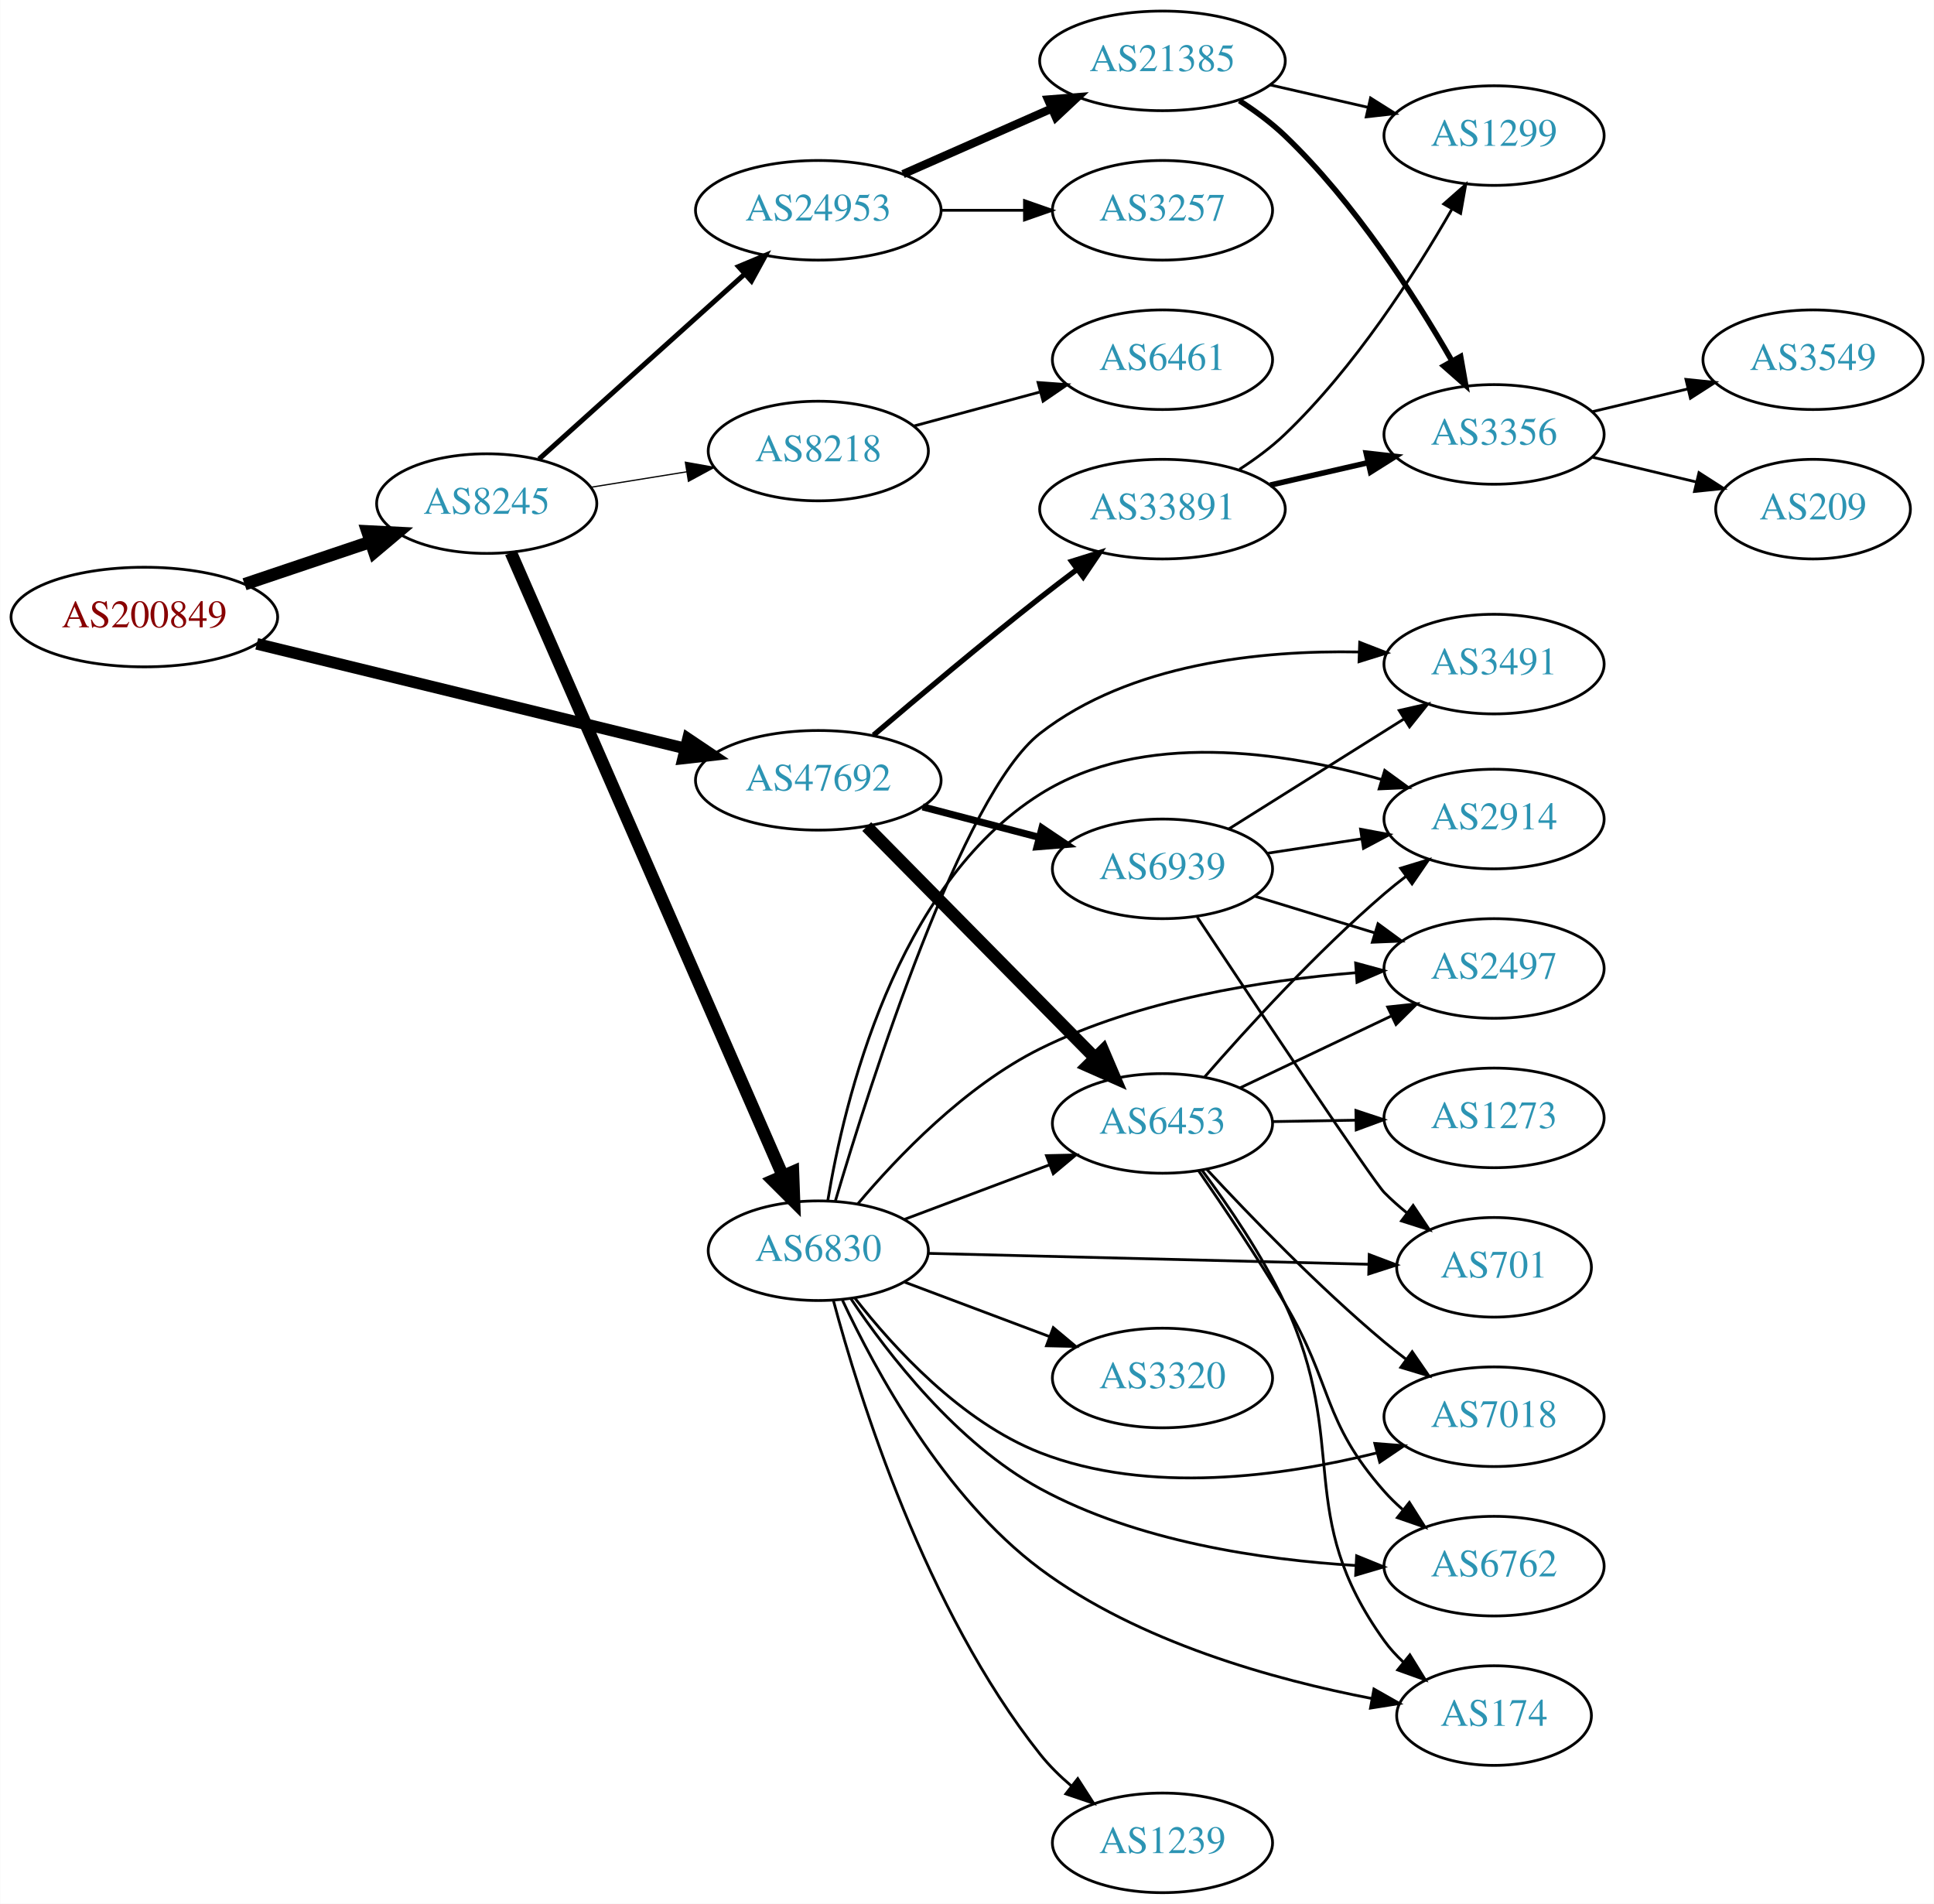
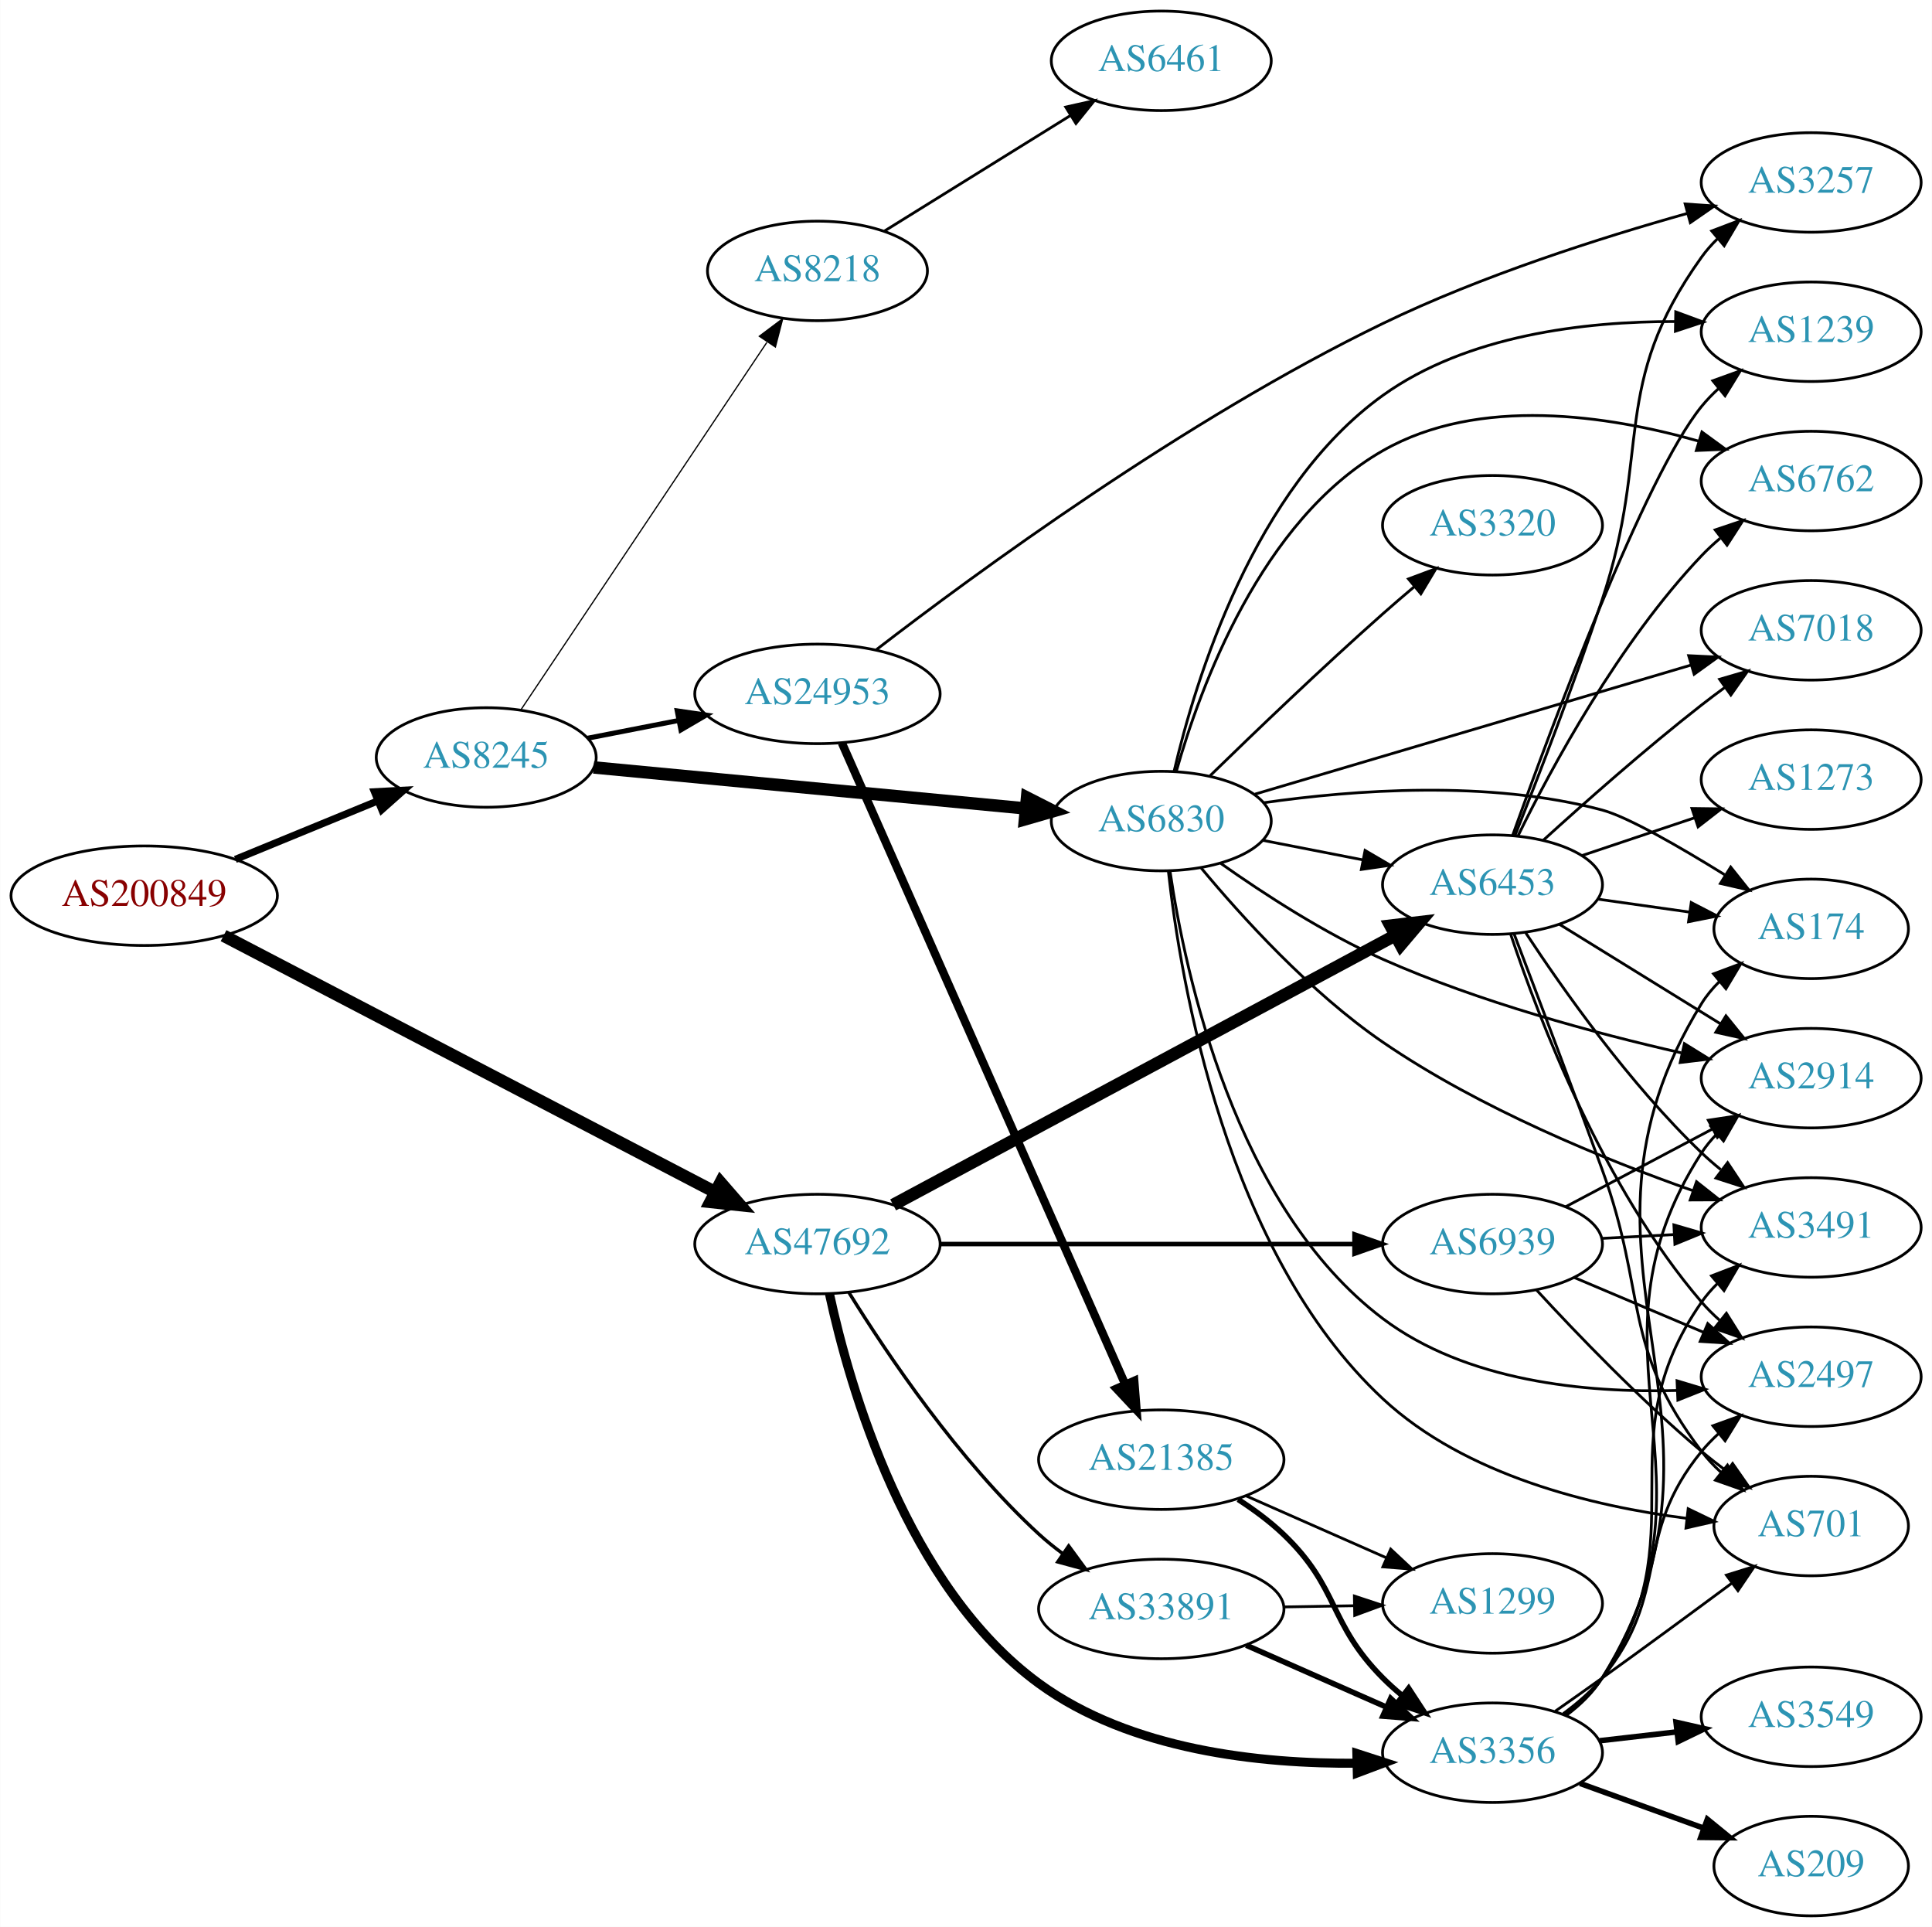
- <svg xmlns="http://www.w3.org/2000/svg" xmlns:xlink="http://www.w3.org/1999/xlink" width="699pt" height="688pt" viewBox="0.00 0.00 698.85 688.00">
-   <g id="graph0" class="graph" transform="scale(1 1) rotate(0) translate(4 684)">
-     <polygon fill="white" stroke="none" points="-4,4 -4,-684 694.855,-684 694.855,4 -4,4" />
+ <svg xmlns="http://www.w3.org/2000/svg" xmlns:xlink="http://www.w3.org/1999/xlink" width="699pt" height="697pt" viewBox="0.00 0.00 698.85 697.00">
+   <g id="graph0" class="graph" transform="scale(1 1) rotate(0) translate(4 693)">
+     <polygon fill="white" stroke="none" points="-4,4 -4,-693 694.855,-693 694.855,4 -4,4" />
    <g id="node1" class="node">
      <g id="a_node1">
        <a xlink:href="/asn/200849" xlink:title="AS200849 ~ fassma_net-AS [AT]">
-           <ellipse fill="#ffffff" stroke="black" cx="48.096" cy="-461" rx="48.192" ry="18" />
-           <text text-anchor="middle" x="48.096" y="-457.3" font-family="Times,serif" font-size="14.00" fill="#880000">AS200849</text>
+           <ellipse fill="#ffffff" stroke="black" cx="48.096" cy="-369" rx="48.192" ry="18" />
+           <text text-anchor="middle" x="48.096" y="-365.3" font-family="Times,serif" font-size="14.00" fill="#880000">AS200849</text>
        </a>
      </g>
    </g>
    <g id="node2" class="node">
      <g id="a_node2">
        <a xlink:href="/asn/8245" xlink:title="AS8245 ~ Video-Broadcast GmbH [AT]">
-           <ellipse fill="#ffffff" stroke="black" cx="171.838" cy="-502" rx="39.794" ry="18" />
-           <text text-anchor="middle" x="171.838" y="-498.3" font-family="Times,serif" font-size="14.00" fill="#2c94b3">AS8245</text>
+           <ellipse fill="#ffffff" stroke="black" cx="171.838" cy="-419" rx="39.794" ry="18" />
+           <text text-anchor="middle" x="171.838" y="-415.3" font-family="Times,serif" font-size="14.00" fill="#2c94b3">AS8245</text>
        </a>
      </g>
    </g>
    <g id="edge1" class="edge">
-       <path fill="none" stroke="black" stroke-width="4.5" d="M84.309,-472.859C98.459,-477.624 114.874,-483.152 129.578,-488.105" />
-       <polygon fill="black" stroke="black" stroke-width="4.5" points="128.703,-491.965 139.437,-491.425 131.217,-484.502 128.703,-491.965" />
+       <path fill="none" stroke="black" stroke-width="2.596" d="M81.082,-382.137C96.865,-388.619 116.021,-396.486 132.575,-403.285" />
+       <polygon fill="black" stroke="black" stroke-width="2.596" points="131.397,-406.585 141.977,-407.147 134.057,-400.11 131.397,-406.585" />
    </g>
    <g id="node3" class="node">
      <g id="a_node3">
        <a xlink:href="/asn/47692" xlink:title="AS47692 ~ Nessus GmbH [AT]">
-           <ellipse fill="#ffffff" stroke="black" cx="291.681" cy="-402" rx="44.393" ry="18" />
-           <text text-anchor="middle" x="291.681" y="-398.3" font-family="Times,serif" font-size="14.00" fill="#2c94b3">AS47692</text>
+           <ellipse fill="#ffffff" stroke="black" cx="291.681" cy="-243" rx="44.393" ry="18" />
+           <text text-anchor="middle" x="291.681" y="-239.3" font-family="Times,serif" font-size="14.00" fill="#2c94b3">AS47692</text>
        </a>
      </g>
    </g>
    <g id="edge2" class="edge">
-       <path fill="none" stroke="black" stroke-width="4.2" d="M88.718,-451.323C131.155,-440.959 198.47,-424.52 243.585,-413.502" />
-       <polygon fill="black" stroke="black" stroke-width="4.2" points="244.577,-417.043 253.42,-411.1 242.833,-409.902 244.577,-417.043" />
+       <path fill="none" stroke="black" stroke-width="4.5" d="M76.809,-354.546C120.704,-331.652 206.211,-287.056 254.756,-261.737" />
+       <polygon fill="black" stroke="black" stroke-width="4.5" points="256.614,-265.208 263.66,-257.093 252.973,-258.226 256.614,-265.208" />
    </g>
    <g id="node4" class="node">
      <g id="a_node4">
-         <a xlink:href="/asn/6830" xlink:title="AS6830 ~ LibertyGlobal [AT]">
-           <ellipse fill="#ffffff" stroke="black" cx="291.681" cy="-232" rx="39.794" ry="18" />
-           <text text-anchor="middle" x="291.681" y="-228.3" font-family="Times,serif" font-size="14.00" fill="#2c94b3">AS6830</text>
+         <a xlink:href="/asn/8218" xlink:title="AS8218 ~ legacy Neotelecoms [FR]">
+           <ellipse fill="#ffffff" stroke="black" cx="291.681" cy="-595" rx="39.794" ry="18" />
+           <text text-anchor="middle" x="291.681" y="-591.3" font-family="Times,serif" font-size="14.00" fill="#2c94b3">AS8218</text>
        </a>
      </g>
    </g>
    <g id="edge3" class="edge">
-       <path fill="none" stroke="black" stroke-width="4.5" d="M180.57,-484.285C200.671,-438.229 254.679,-314.486 278.782,-259.261" />
-       <polygon fill="black" stroke="black" stroke-width="4.5" points="282.529,-260.521 282.92,-249.781 275.311,-257.371 282.529,-260.521" />
+       <path fill="none" stroke="black" stroke-width="0.45" d="M184.352,-436.196C205.12,-467.214 248.958,-532.687 273.361,-569.132" />
+       <polygon fill="black" stroke="black" stroke-width="0.45" points="270.648,-571.372 279.12,-577.734 276.465,-567.477 270.648,-571.372" />
    </g>
    <g id="node5" class="node">
      <g id="a_node5">
-         <a xlink:href="/asn/8218" xlink:title="AS8218 ~ legacy Neotelecoms [FR]">
-           <ellipse fill="#ffffff" stroke="black" cx="291.681" cy="-521" rx="39.794" ry="18" />
-           <text text-anchor="middle" x="291.681" y="-517.3" font-family="Times,serif" font-size="14.00" fill="#2c94b3">AS8218</text>
+         <a xlink:href="/asn/24953" xlink:title="AS24953 ~ AS MACRO: AS-24953 (customers) [AT]">
+           <ellipse fill="#ffffff" stroke="black" cx="291.681" cy="-442" rx="44.393" ry="18" />
+           <text text-anchor="middle" x="291.681" y="-438.3" font-family="Times,serif" font-size="14.00" fill="#2c94b3">AS24953</text>
        </a>
      </g>
    </g>
    <g id="edge4" class="edge">
-       <path fill="none" stroke="black" stroke-width="0.45" d="M209.478,-507.908C220.452,-509.677 232.635,-511.641 244.156,-513.499" />
-       <polygon fill="black" stroke="black" stroke-width="0.45" points="243.633,-516.96 254.063,-515.096 244.748,-510.049 243.633,-516.96" />
+       <path fill="none" stroke="black" stroke-width="1.8" d="M208.514,-425.963C218.887,-427.988 230.405,-430.236 241.455,-432.392" />
+       <polygon fill="black" stroke="black" stroke-width="1.8" points="240.94,-435.858 251.425,-434.338 242.281,-428.987 240.94,-435.858" />
    </g>
    <g id="node6" class="node">
      <g id="a_node6">
-         <a xlink:href="/asn/24953" xlink:title="AS24953 ~ AS MACRO: AS-24953 (customers) [AT]">
-           <ellipse fill="#ffffff" stroke="black" cx="291.681" cy="-608" rx="44.393" ry="18" />
-           <text text-anchor="middle" x="291.681" y="-604.3" font-family="Times,serif" font-size="14.00" fill="#2c94b3">AS24953</text>
+         <a xlink:href="/asn/6830" xlink:title="AS6830 ~ LibertyGlobal [AT]">
+           <ellipse fill="#ffffff" stroke="black" cx="416.073" cy="-396" rx="39.794" ry="18" />
+           <text text-anchor="middle" x="416.073" y="-392.3" font-family="Times,serif" font-size="14.00" fill="#2c94b3">AS6830</text>
        </a>
      </g>
    </g>
    <g id="edge5" class="edge">
-       <path fill="none" stroke="black" stroke-width="1.8" d="M190.736,-518.099C210.549,-535.921 242.648,-564.794 265.108,-584.997" />
-       <polygon fill="black" stroke="black" stroke-width="1.8" points="262.839,-587.664 272.614,-591.749 267.52,-582.46 262.839,-587.664" />
-     </g>
-     <g id="node14" class="node">
-       <g id="a_node14">
+       <path fill="none" stroke="black" stroke-width="4.5" d="M210.687,-415.406C252.871,-411.401 321.176,-404.915 367.08,-400.557" />
+       <polygon fill="black" stroke="black" stroke-width="4.5" points="367.507,-404.472 377.09,-399.606 366.763,-396.632 367.507,-404.472" />
+     </g>
+     <g id="node11" class="node">
+       <g id="a_node11">
+         <a xlink:href="/asn/3356" xlink:title="AS3356 ~ Level 3 Parent, LLC [US]">
+           <ellipse fill="#ffffff" stroke="black" cx="535.915" cy="-59" rx="39.794" ry="18" />
+           <text text-anchor="middle" x="535.915" y="-55.3" font-family="Times,serif" font-size="14.00" fill="#2c94b3">AS3356</text>
+         </a>
+       </g>
+     </g>
+     <g id="edge30" class="edge">
+       <path fill="none" stroke="black" stroke-width="3.273" d="M296.03,-224.964C303.307,-191.264 323.923,-118.994 371.877,-84 404.931,-59.879 451.882,-54.896 486.917,-55.202" />
+       <polygon fill="black" stroke="black" stroke-width="3.273" points="486.841,-58.702 496.919,-55.434 487.003,-51.703 486.841,-58.702" />
+     </g>
+     <g id="node20" class="node">
+       <g id="a_node20">
        <a xlink:href="/asn/6453" xlink:title="AS6453 ~ TATA COMMUNICATIONS (AMERICA) INC [US]">
-           <ellipse fill="#ffffff" stroke="black" cx="416.073" cy="-278" rx="39.794" ry="18" />
-           <text text-anchor="middle" x="416.073" y="-274.3" font-family="Times,serif" font-size="14.00" fill="#2c94b3">AS6453</text>
-         </a>
-       </g>
-     </g>
-     <g id="edge23" class="edge">
-       <path fill="none" stroke="black" stroke-width="4.5" d="M309.187,-385.277C330.475,-363.709 367.626,-326.07 391.781,-301.598" />
-       <polygon fill="black" stroke="black" stroke-width="4.5" points="394.605,-304.341 398.828,-294.458 389.001,-298.809 394.605,-304.341" />
+           <ellipse fill="#ffffff" stroke="black" cx="535.915" cy="-373" rx="39.794" ry="18" />
+           <text text-anchor="middle" x="535.915" y="-369.3" font-family="Times,serif" font-size="14.00" fill="#2c94b3">AS6453</text>
+         </a>
+       </g>
+     </g>
+     <g id="edge28" class="edge">
+       <path fill="none" stroke="black" stroke-width="4.5" d="M319.065,-257.16C363.185,-280.838 451.895,-328.445 500.734,-354.656" />
+       <polygon fill="black" stroke="black" stroke-width="4.5" points="498.984,-358.185 509.657,-359.445 502.708,-351.246 498.984,-358.185" />
    </g>
    <g id="node24" class="node">
      <g id="a_node24">
        <a xlink:href="/asn/33891" xlink:title="AS33891 ~ CORE-BACKBONE GMBH GLOBAL NETWORK [DE]">
-           <ellipse fill="#ffffff" stroke="black" cx="416.073" cy="-500" rx="44.393" ry="18" />
-           <text text-anchor="middle" x="416.073" y="-496.3" font-family="Times,serif" font-size="14.00" fill="#2c94b3">AS33891</text>
-         </a>
-       </g>
-     </g>
-     <g id="edge24" class="edge">
-       <path fill="none" stroke="black" stroke-width="1.929" d="M311.633,-418.314C327.522,-431.865 350.911,-451.52 371.877,-468 376.187,-471.388 380.795,-474.907 385.335,-478.318" />
-       <polygon fill="black" stroke="black" stroke-width="1.929" points="383.246,-481.125 393.358,-484.288 387.425,-475.51 383.246,-481.125" />
+           <ellipse fill="#ffffff" stroke="black" cx="416.073" cy="-111" rx="44.393" ry="18" />
+           <text text-anchor="middle" x="416.073" y="-107.3" font-family="Times,serif" font-size="14.00" fill="#2c94b3">AS33891</text>
+         </a>
+       </g>
+     </g>
+     <g id="edge29" class="edge">
+       <path fill="none" stroke="black" stroke-width="1.227" d="M303.072,-225.459C316.822,-203.253 342.749,-164.682 371.877,-138 374.499,-135.597 377.364,-133.283 380.33,-131.089" />
+       <polygon fill="black" stroke="black" stroke-width="1.227" points="382.575,-133.794 388.841,-125.25 378.615,-128.022 382.575,-133.794" />
    </g>
    <g id="node25" class="node">
      <g id="a_node25">
        <a xlink:href="/asn/6939" xlink:title="AS6939 ~ Hurricane Electric LLC [US]">
-           <ellipse fill="#ffffff" stroke="black" cx="416.073" cy="-370" rx="39.794" ry="18" />
-           <text text-anchor="middle" x="416.073" y="-366.3" font-family="Times,serif" font-size="14.00" fill="#2c94b3">AS6939</text>
-         </a>
-       </g>
-     </g>
-     <g id="edge25" class="edge">
-       <path fill="none" stroke="black" stroke-width="2.571" d="M329.402,-392.399C342.661,-388.932 357.754,-384.986 371.54,-381.382" />
-       <polygon fill="black" stroke="black" stroke-width="2.571" points="372.513,-384.745 381.302,-378.83 370.742,-377.973 372.513,-384.745" />
+           <ellipse fill="#ffffff" stroke="black" cx="535.915" cy="-243" rx="39.794" ry="18" />
+           <text text-anchor="middle" x="535.915" y="-239.3" font-family="Times,serif" font-size="14.00" fill="#2c94b3">AS6939</text>
+         </a>
+       </g>
+     </g>
+     <g id="edge31" class="edge">
+       <path fill="none" stroke="black" stroke-width="1.636" d="M335.987,-243C378.066,-243 441.874,-243 485.819,-243" />
+       <polygon fill="black" stroke="black" stroke-width="1.636" points="485.983,-246.5 495.983,-243 485.983,-239.5 485.983,-246.5" />
    </g>
    <g id="node7" class="node">
      <g id="a_node7">
-         <a xlink:href="/asn/174" xlink:title="AS174 ~ Cogent Communications [US]">
-           <ellipse fill="#ffffff" stroke="black" cx="535.915" cy="-64" rx="35.194" ry="18" />
-           <text text-anchor="middle" x="535.915" y="-60.3" font-family="Times,serif" font-size="14.00" fill="#2c94b3">AS174</text>
+         <a xlink:href="/asn/6461" xlink:title="AS6461 ~ Zayo Bandwidth [US]">
+           <ellipse fill="#ffffff" stroke="black" cx="416.073" cy="-671" rx="39.794" ry="18" />
+           <text text-anchor="middle" x="416.073" y="-667.3" font-family="Times,serif" font-size="14.00" fill="#2c94b3">AS6461</text>
        </a>
      </g>
    </g>
    <g id="edge6" class="edge">
-       <path fill="none" stroke="black" d="M300.426,-214.089C312.236,-188.834 337.098,-142.949 371.877,-117 407.375,-90.514 456.695,-76.911 491.772,-70.164" />
-       <polygon fill="black" stroke="black" points="492.501,-73.589 501.716,-68.36 491.252,-66.701 492.501,-73.589" />
+       <path fill="none" stroke="black" d="M315.99,-609.474C335.046,-621.307 362.182,-638.157 383.239,-651.233" />
+       <polygon fill="black" stroke="black" points="381.509,-654.278 391.85,-656.58 385.201,-648.331 381.509,-654.278" />
    </g>
    <g id="node8" class="node">
      <g id="a_node8">
-         <a xlink:href="/asn/2497" xlink:title="AS2497 ~ Internet Initiative Japan Inc. [JP]">
-           <ellipse fill="#ffffff" stroke="black" cx="535.915" cy="-334" rx="39.794" ry="18" />
-           <text text-anchor="middle" x="535.915" y="-330.3" font-family="Times,serif" font-size="14.00" fill="#2c94b3">AS2497</text>
+         <a xlink:href="/asn/21385" xlink:title="AS21385 ~ Trusted Network GmbH [DE]">
+           <ellipse fill="#ffffff" stroke="black" cx="416.073" cy="-165" rx="44.393" ry="18" />
+           <text text-anchor="middle" x="416.073" y="-161.3" font-family="Times,serif" font-size="14.00" fill="#2c94b3">AS21385</text>
        </a>
      </g>
    </g>
    <g id="edge7" class="edge">
-       <path fill="none" stroke="black" d="M305.895,-248.855C320.232,-265.883 344.738,-291.541 371.877,-305 407.589,-322.71 452.445,-329.743 486.063,-332.47" />
-       <polygon fill="black" stroke="black" points="485.889,-335.966 496.113,-333.185 486.386,-328.984 485.889,-335.966" />
+       <path fill="none" stroke="black" stroke-width="3" d="M300.523,-424.251C321.328,-377.166 378.032,-248.832 402.998,-192.327" />
+       <polygon fill="black" stroke="black" stroke-width="3" points="406.297,-193.521 407.137,-182.96 399.894,-190.692 406.297,-193.521" />
    </g>
    <g id="node9" class="node">
      <g id="a_node9">
-         <a xlink:href="/asn/2914" xlink:title="AS2914 ~ NTT America, Inc. [US]">
-           <ellipse fill="#ffffff" stroke="black" cx="535.915" cy="-388" rx="39.794" ry="18" />
-           <text text-anchor="middle" x="535.915" y="-384.3" font-family="Times,serif" font-size="14.00" fill="#2c94b3">AS2914</text>
+         <a xlink:href="/asn/3257" xlink:title="AS3257 ~ GTT [DE]">
+           <ellipse fill="#ffffff" stroke="black" cx="651.208" cy="-627" rx="39.794" ry="18" />
+           <text text-anchor="middle" x="651.208" y="-623.3" font-family="Times,serif" font-size="14.00" fill="#2c94b3">AS3257</text>
        </a>
      </g>
    </g>
    <g id="edge8" class="edge">
-       <path fill="none" stroke="black" d="M295.095,-250.02C300.934,-285.538 319.435,-364.001 371.877,-397 408.673,-420.154 459.894,-412.337 495.052,-402.346" />
-       <polygon fill="black" stroke="black" points="496.403,-405.594 504.964,-399.352 494.379,-398.893 496.403,-405.594" />
-     </g>
-     <g id="node10" class="node">
-       <g id="a_node10">
-         <a xlink:href="/asn/1239" xlink:title="AS1239 ~ Sprint [US]">
-           <ellipse fill="#ffffff" stroke="black" cx="416.073" cy="-18" rx="39.794" ry="18" />
-           <text text-anchor="middle" x="416.073" y="-14.3" font-family="Times,serif" font-size="14.00" fill="#2c94b3">AS1239</text>
-         </a>
-       </g>
-     </g>
-     <g id="edge9" class="edge">
-       <path fill="none" stroke="black" d="M297.116,-214.085C306.366,-179.464 330.375,-102.189 371.877,-50 375.133,-45.905 379.035,-42.069 383.143,-38.574" />
-       <polygon fill="black" stroke="black" points="385.454,-41.21 391.183,-32.298 381.147,-35.693 385.454,-41.21" />
-     </g>
-     <g id="node11" class="node">
-       <g id="a_node11">
-         <a xlink:href="/asn/3491" xlink:title="AS3491 ~ PCCW Global, Inc. [US]">
-           <ellipse fill="#ffffff" stroke="black" cx="535.915" cy="-444" rx="39.794" ry="18" />
-           <text text-anchor="middle" x="535.915" y="-440.3" font-family="Times,serif" font-size="14.00" fill="#2c94b3">AS3491</text>
-         </a>
-       </g>
-     </g>
-     <g id="edge10" class="edge">
-       <path fill="none" stroke="black" d="M297.827,-249.901C310.383,-292.316 343.632,-397.026 371.877,-419 404.379,-444.286 451.812,-449.053 487.146,-448.374" />
-       <polygon fill="black" stroke="black" points="487.356,-451.869 497.23,-448.028 487.116,-444.873 487.356,-451.869" />
+       <path fill="none" stroke="black" d="M312.988,-458.001C348.437,-485.312 424.673,-541.325 496.269,-576 531.937,-593.274 574.924,-606.972 606.396,-615.803" />
+       <polygon fill="black" stroke="black" points="605.616,-619.218 616.186,-618.497 607.473,-612.469 605.616,-619.218" />
    </g>
    <g id="node12" class="node">
      <g id="a_node12">
        <a xlink:href="/asn/7018" xlink:title="AS7018 ~ AT&amp;T Services, Inc. [US]">
-           <ellipse fill="#ffffff" stroke="black" cx="535.915" cy="-172" rx="39.794" ry="18" />
-           <text text-anchor="middle" x="535.915" y="-168.3" font-family="Times,serif" font-size="14.00" fill="#2c94b3">AS7018</text>
+           <ellipse fill="#ffffff" stroke="black" cx="651.208" cy="-465" rx="39.794" ry="18" />
+           <text text-anchor="middle" x="651.208" y="-461.3" font-family="Times,serif" font-size="14.00" fill="#2c94b3">AS7018</text>
        </a>
      </g>
    </g>
    <g id="edge11" class="edge">
-       <path fill="none" stroke="black" d="M304.946,-214.815C318.843,-196.978 343.311,-170.157 371.877,-159 411.067,-143.693 459.51,-150.461 493.365,-158.877" />
-       <polygon fill="black" stroke="black" points="492.815,-162.352 503.377,-161.519 494.602,-155.583 492.815,-162.352" />
+       <path fill="none" stroke="black" d="M449.981,-405.74C491.289,-417.966 562.222,-438.959 607.627,-452.398" />
+       <polygon fill="black" stroke="black" points="606.885,-455.828 617.467,-455.31 608.872,-449.116 606.885,-455.828" />
    </g>
    <g id="node13" class="node">
      <g id="a_node13">
-         <a xlink:href="/asn/6762" xlink:title="AS6762 ~ TELECOM ITALIA SPARKLE S.p.A. [IT]">
-           <ellipse fill="#ffffff" stroke="black" cx="535.915" cy="-118" rx="39.794" ry="18" />
-           <text text-anchor="middle" x="535.915" y="-114.3" font-family="Times,serif" font-size="14.00" fill="#2c94b3">AS6762</text>
+         <a xlink:href="/asn/1239" xlink:title="AS1239 ~ Sprint [US]">
+           <ellipse fill="#ffffff" stroke="black" cx="651.208" cy="-573" rx="39.794" ry="18" />
+           <text text-anchor="middle" x="651.208" y="-569.3" font-family="Times,serif" font-size="14.00" fill="#2c94b3">AS1239</text>
        </a>
      </g>
    </g>
    <g id="edge12" class="edge">
-       <path fill="none" stroke="black" d="M303.464,-214.634C316.883,-194.623 341.746,-162.395 371.877,-146 406.97,-126.905 452.066,-120.294 485.931,-118.239" />
-       <polygon fill="black" stroke="black" points="486.242,-121.728 496.057,-117.738 485.897,-114.736 486.242,-121.728" />
+       <path fill="none" stroke="black" d="M420.711,-414.013C428.376,-446.92 449.48,-516.452 496.269,-550 526.686,-571.81 569.253,-576.752 601.917,-576.695" />
+       <polygon fill="black" stroke="black" points="602.21,-580.19 612.147,-576.515 602.087,-573.191 602.21,-580.19" />
+     </g>
+     <g id="node14" class="node">
+       <g id="a_node14">
+         <a xlink:href="/asn/2497" xlink:title="AS2497 ~ Internet Initiative Japan Inc. [JP]">
+           <ellipse fill="#ffffff" stroke="black" cx="651.208" cy="-195" rx="39.794" ry="18" />
+           <text text-anchor="middle" x="651.208" y="-191.3" font-family="Times,serif" font-size="14.00" fill="#2c94b3">AS2497</text>
+         </a>
+       </g>
    </g>
    <g id="edge13" class="edge">
-       <path fill="none" stroke="black" d="M322.935,-243.371C338.675,-249.287 358.122,-256.596 375.087,-262.972" />
-       <polygon fill="black" stroke="black" points="374.15,-266.359 384.742,-266.601 376.613,-259.806 374.15,-266.359" />
+       <path fill="none" stroke="black" d="M419.237,-377.894C424.706,-340.824 442.698,-256.383 496.269,-216 526.394,-193.291 569.551,-189.127 602.508,-190.023" />
+       <polygon fill="black" stroke="black" points="602.677,-193.534 612.821,-190.475 602.983,-186.541 602.677,-193.534" />
    </g>
    <g id="node15" class="node">
      <g id="a_node15">
-         <a xlink:href="/asn/3320" xlink:title="AS3320 ~ DTAG [DE]">
-           <ellipse fill="#ffffff" stroke="black" cx="416.073" cy="-186" rx="39.794" ry="18" />
-           <text text-anchor="middle" x="416.073" y="-182.3" font-family="Times,serif" font-size="14.00" fill="#2c94b3">AS3320</text>
+         <a xlink:href="/asn/701" xlink:title="AS701 ~ UUNET [US]">
+           <ellipse fill="#ffffff" stroke="black" cx="651.208" cy="-141" rx="35.194" ry="18" />
+           <text text-anchor="middle" x="651.208" y="-137.3" font-family="Times,serif" font-size="14.00" fill="#2c94b3">AS701</text>
        </a>
      </g>
    </g>
    <g id="edge14" class="edge">
-       <path fill="none" stroke="black" d="M322.935,-220.629C338.675,-214.713 358.122,-207.404 375.087,-201.028" />
-       <polygon fill="black" stroke="black" points="376.613,-204.194 384.742,-197.399 374.15,-197.641 376.613,-204.194" />
+       <path fill="none" stroke="black" d="M418.628,-377.962C423.077,-337.694 439.459,-239.869 496.269,-187 526.154,-159.188 572.184,-148.142 606.13,-143.781" />
+       <polygon fill="black" stroke="black" points="606.705,-147.238 616.246,-142.631 605.915,-140.283 606.705,-147.238" />
    </g>
    <g id="node16" class="node">
      <g id="a_node16">
-         <a xlink:href="/asn/701" xlink:title="AS701 ~ UUNET [US]">
-           <ellipse fill="#ffffff" stroke="black" cx="535.915" cy="-226" rx="35.194" ry="18" />
-           <text text-anchor="middle" x="535.915" y="-222.3" font-family="Times,serif" font-size="14.00" fill="#2c94b3">AS701</text>
+         <a xlink:href="/asn/6762" xlink:title="AS6762 ~ TELECOM ITALIA SPARKLE S.p.A. [IT]">
+           <ellipse fill="#ffffff" stroke="black" cx="651.208" cy="-519" rx="39.794" ry="18" />
+           <text text-anchor="middle" x="651.208" y="-515.3" font-family="Times,serif" font-size="14.00" fill="#2c94b3">AS6762</text>
        </a>
      </g>
    </g>
    <g id="edge15" class="edge">
-       <path fill="none" stroke="black" d="M331.331,-231.043C374.703,-229.968 444.945,-228.229 490.53,-227.099" />
-       <polygon fill="black" stroke="black" points="490.799,-230.594 500.71,-226.847 490.626,-223.596 490.799,-230.594" />
+       <path fill="none" stroke="black" d="M421.527,-414.012C430.116,-444.357 452.143,-504.823 496.269,-530 531.068,-549.855 577.735,-542.763 610.533,-533.428" />
+       <polygon fill="black" stroke="black" points="611.684,-536.737 620.239,-530.487 609.653,-530.038 611.684,-536.737" />
    </g>
    <g id="node17" class="node">
      <g id="a_node17">
-         <a xlink:href="/asn/6461" xlink:title="AS6461 ~ Zayo Bandwidth [US]">
-           <ellipse fill="#ffffff" stroke="black" cx="416.073" cy="-554" rx="39.794" ry="18" />
-           <text text-anchor="middle" x="416.073" y="-550.3" font-family="Times,serif" font-size="14.00" fill="#2c94b3">AS6461</text>
+         <a xlink:href="/asn/3491" xlink:title="AS3491 ~ PCCW Global, Inc. [US]">
+           <ellipse fill="#ffffff" stroke="black" cx="651.208" cy="-249" rx="39.794" ry="18" />
+           <text text-anchor="middle" x="651.208" y="-245.3" font-family="Times,serif" font-size="14.00" fill="#2c94b3">AS3491</text>
        </a>
      </g>
    </g>
    <g id="edge16" class="edge">
-       <path fill="none" stroke="black" d="M326.125,-530.017C340.156,-533.801 356.658,-538.25 371.612,-542.282" />
-       <polygon fill="black" stroke="black" points="371.103,-545.769 381.669,-544.994 372.925,-539.011 371.103,-545.769" />
+       <path fill="none" stroke="black" d="M430.428,-379.124C445.065,-361.511 469.986,-334 496.269,-316 531.248,-292.045 576.174,-273.682 608.451,-262.29" />
+       <polygon fill="black" stroke="black" points="609.727,-265.552 618.037,-258.98 607.443,-258.935 609.727,-265.552" />
    </g>
    <g id="node18" class="node">
      <g id="a_node18">
-         <a xlink:href="/asn/3257" xlink:title="AS3257 ~ GTT [DE]">
-           <ellipse fill="#ffffff" stroke="black" cx="416.073" cy="-608" rx="39.794" ry="18" />
-           <text text-anchor="middle" x="416.073" y="-604.3" font-family="Times,serif" font-size="14.00" fill="#2c94b3">AS3257</text>
+         <a xlink:href="/asn/3320" xlink:title="AS3320 ~ DTAG [DE]">
+           <ellipse fill="#ffffff" stroke="black" cx="535.915" cy="-503" rx="39.794" ry="18" />
+           <text text-anchor="middle" x="535.915" y="-499.3" font-family="Times,serif" font-size="14.00" fill="#2c94b3">AS3320</text>
        </a>
      </g>
    </g>
    <g id="edge17" class="edge">
-       <path fill="none" stroke="black" d="M336.176,-608C345.865,-608 356.202,-608 366.095,-608" />
-       <polygon fill="black" stroke="black" points="366.197,-611.5 376.197,-608 366.197,-604.5 366.197,-611.5" />
+       <path fill="none" stroke="black" d="M433.762,-412.425C449.584,-427.847 474.155,-451.413 496.269,-471 499.908,-474.224 503.798,-477.563 507.655,-480.814" />
+       <polygon fill="black" stroke="black" points="505.514,-483.586 515.438,-487.297 509.995,-478.207 505.514,-483.586" />
    </g>
    <g id="node19" class="node">
      <g id="a_node19">
-         <a xlink:href="/asn/21385" xlink:title="AS21385 ~ Trusted Network GmbH [DE]">
-           <ellipse fill="#ffffff" stroke="black" cx="416.073" cy="-662" rx="44.393" ry="18" />
-           <text text-anchor="middle" x="416.073" y="-658.3" font-family="Times,serif" font-size="14.00" fill="#2c94b3">AS21385</text>
+         <a xlink:href="/asn/2914" xlink:title="AS2914 ~ NTT America, Inc. [US]">
+           <ellipse fill="#ffffff" stroke="black" cx="651.208" cy="-303" rx="39.794" ry="18" />
+           <text text-anchor="middle" x="651.208" y="-299.3" font-family="Times,serif" font-size="14.00" fill="#2c94b3">AS2914</text>
        </a>
      </g>
    </g>
    <g id="edge18" class="edge">
-       <path fill="none" stroke="black" stroke-width="3" d="M322.308,-621.072C338.425,-628.183 358.565,-637.069 375.957,-644.742" />
-       <polygon fill="black" stroke="black" stroke-width="3" points="374.732,-648.027 385.294,-648.861 377.557,-641.622 374.732,-648.027" />
+       <path fill="none" stroke="black" d="M437.645,-380.658C453.106,-369.727 475.165,-355.368 496.269,-346 531.132,-330.524 572.939,-319.27 604.181,-312.166" />
+       <polygon fill="black" stroke="black" points="605.339,-315.495 614.346,-309.916 603.826,-308.66 605.339,-315.495" />
+     </g>
+     <g id="edge19" class="edge">
+       <path fill="none" stroke="black" d="M452.749,-389.037C464.181,-386.806 477.002,-384.303 489.056,-381.951" />
+       <polygon fill="black" stroke="black" points="489.809,-385.37 498.953,-380.019 488.468,-378.499 489.809,-385.37" />
+     </g>
+     <g id="node21" class="node">
+       <g id="a_node21">
+         <a xlink:href="/asn/174" xlink:title="AS174 ~ Cogent Communications [US]">
+           <ellipse fill="#ffffff" stroke="black" cx="651.208" cy="-357" rx="35.194" ry="18" />
+           <text text-anchor="middle" x="651.208" y="-353.3" font-family="Times,serif" font-size="14.00" fill="#2c94b3">AS174</text>
+         </a>
+       </g>
+     </g>
+     <g id="edge20" class="edge">
+       <path fill="none" stroke="black" d="M453.002,-402.614C485.577,-407.279 534.613,-410.951 575.562,-400 584.827,-397.522 603.543,-386.735 619.916,-376.586" />
+       <polygon fill="black" stroke="black" points="622.09,-379.354 628.696,-371.07 618.366,-373.426 622.09,-379.354" />
+     </g>
+     <g id="node10" class="node">
+       <g id="a_node10">
+         <a xlink:href="/asn/1299" xlink:title="AS1299 ~ Telia Carrier [EU]">
+           <ellipse fill="#ffffff" stroke="black" cx="535.915" cy="-113" rx="39.794" ry="18" />
+           <text text-anchor="middle" x="535.915" y="-109.3" font-family="Times,serif" font-size="14.00" fill="#2c94b3">AS1299</text>
+         </a>
+       </g>
+     </g>
+     <g id="edge9" class="edge">
+       <path fill="none" stroke="black" d="M446.809,-151.878C462.199,-145.087 481.141,-136.729 497.514,-129.504" />
+       <polygon fill="black" stroke="black" points="499.075,-132.641 506.811,-125.402 496.249,-126.237 499.075,-132.641" />
+     </g>
+     <g id="edge10" class="edge">
+       <path fill="none" stroke="black" stroke-width="2" d="M443.896,-150.608C449.623,-146.904 455.406,-142.64 460.269,-138 480.606,-118.595 476.435,-105.919 496.269,-86 498.38,-83.879 500.677,-81.814 503.063,-79.831" />
+       <polygon fill="black" stroke="black" stroke-width="2" points="505.578,-82.312 511.379,-73.447 501.316,-76.76 505.578,-82.312" />
+     </g>
+     <g id="edge27" class="edge">
+       <path fill="none" stroke="black" d="M561.512,-73.143C566.606,-76.859 571.615,-81.192 575.562,-86 600.815,-116.764 586.308,-137.236 611.562,-168 613.412,-170.254 615.495,-172.403 617.711,-174.433" />
+       <polygon fill="black" stroke="black" points="615.644,-177.264 625.611,-180.857 620.061,-171.832 615.644,-177.264" />
+     </g>
+     <g id="edge22" class="edge">
+       <path fill="none" stroke="black" d="M558.649,-74.041C564.184,-77.911 570.109,-82.087 575.562,-86 591.158,-97.191 608.422,-109.891 622.415,-120.265" />
+       <polygon fill="black" stroke="black" points="620.546,-123.236 630.661,-126.389 624.72,-117.617 620.546,-123.236" />
    </g>
    <g id="edge26" class="edge">
-       <path fill="none" stroke="black" d="M430.3,-261.182C439.73,-248.526 452.13,-230.434 460.269,-213 484.182,-161.773 463.239,-136.881 496.269,-91 498.229,-88.277 500.553,-85.733 503.074,-83.381" />
-       <polygon fill="black" stroke="black" points="505.49,-85.929 511.058,-76.915 501.084,-80.489 505.49,-85.929" />
-     </g>
-     <g id="edge30" class="edge">
-       <path fill="none" stroke="black" d="M444.108,-290.848C460.276,-298.531 481.028,-308.392 498.612,-316.748" />
-       <polygon fill="black" stroke="black" points="497.471,-320.081 508.006,-321.212 500.476,-313.759 497.471,-320.081" />
-     </g>
-     <g id="edge31" class="edge">
-       <path fill="none" stroke="black" d="M431.362,-294.853C446.575,-312.329 471.786,-339.985 496.269,-361 498.753,-363.132 501.404,-365.258 504.11,-367.326" />
-       <polygon fill="black" stroke="black" points="502.142,-370.223 512.277,-373.309 506.279,-364.576 502.142,-370.223" />
-     </g>
-     <g id="edge28" class="edge">
-       <path fill="none" stroke="black" d="M432.079,-261.419C447.463,-244.819 472.443,-218.946 496.269,-199 498.779,-196.898 501.448,-194.794 504.166,-192.74" />
-       <polygon fill="black" stroke="black" points="506.329,-195.495 512.351,-186.778 502.208,-189.837 506.329,-195.495" />
-     </g>
-     <g id="edge29" class="edge">
-       <path fill="none" stroke="black" d="M429.101,-260.92C438.044,-247.982 450.362,-229.651 460.269,-213 477.754,-183.612 473.619,-170.62 496.269,-145 498.251,-142.758 500.455,-140.606 502.778,-138.563" />
-       <polygon fill="black" stroke="black" points="505.31,-141.022 510.978,-132.071 500.966,-135.534 505.31,-141.022" />
+       <path fill="none" stroke="black" d="M562.082,-72.711C567.145,-76.45 571.999,-80.901 575.562,-86 611.375,-137.254 575.749,-170.746 611.562,-222 613.232,-224.39 615.185,-226.638 617.311,-228.737" />
+       <polygon fill="black" stroke="black" points="615.15,-231.493 625.042,-235.289 619.676,-226.153 615.15,-231.493" />
+     </g>
+     <g id="edge25" class="edge">
+       <path fill="none" stroke="black" d="M562.355,-72.527C567.405,-76.275 572.183,-80.777 575.562,-86 622.239,-158.167 564.884,-203.833 611.562,-276 613.145,-278.448 615.036,-280.738 617.119,-282.866" />
+       <polygon fill="black" stroke="black" points="614.912,-285.585 624.768,-289.473 619.488,-280.287 614.912,-285.585" />
+     </g>
+     <g id="edge24" class="edge">
+       <path fill="none" stroke="black" d="M562.514,-72.427C567.556,-76.18 572.291,-80.709 575.562,-86 633.206,-179.238 553.917,-236.762 611.562,-330 613.326,-332.854 615.517,-335.487 617.952,-337.895" />
+       <polygon fill="black" stroke="black" points="615.887,-340.731 625.808,-344.448 620.37,-335.355 615.887,-340.731" />
+     </g>
+     <g id="node22" class="node">
+       <g id="a_node22">
+         <a xlink:href="/asn/3549" xlink:title="AS3549 ~ Level 3 Parent, LLC [US]">
+           <ellipse fill="#ffffff" stroke="black" cx="651.208" cy="-72" rx="39.794" ry="18" />
+           <text text-anchor="middle" x="651.208" y="-68.3" font-family="Times,serif" font-size="14.00" fill="#2c94b3">AS3549</text>
+         </a>
+       </g>
+     </g>
+     <g id="edge21" class="edge">
+       <path fill="none" stroke="black" stroke-width="2" d="M574.64,-63.329C583.622,-64.359 593.32,-65.472 602.678,-66.546" />
+       <polygon fill="black" stroke="black" stroke-width="2" points="602.314,-70.027 612.648,-67.69 603.112,-63.073 602.314,-70.027" />
+     </g>
+     <g id="node23" class="node">
+       <g id="a_node23">
+         <a xlink:href="/asn/209" xlink:title="AS209 ~ CenturyLink Communications, LLC [US]">
+           <ellipse fill="#ffffff" stroke="black" cx="651.208" cy="-18" rx="35.194" ry="18" />
+           <text text-anchor="middle" x="651.208" y="-14.3" font-family="Times,serif" font-size="14.00" fill="#2c94b3">AS209</text>
+         </a>
+       </g>
+     </g>
+     <g id="edge23" class="edge">
+       <path fill="none" stroke="black" stroke-width="2" d="M567.574,-47.905C581.311,-42.934 597.651,-37.02 612.16,-31.769" />
+       <polygon fill="black" stroke="black" stroke-width="2" points="613.646,-34.954 621.858,-28.26 611.264,-28.372 613.646,-34.954" />
+     </g>
+     <g id="edge35" class="edge">
+       <path fill="none" stroke="black" d="M544.034,-390.716C552.123,-411.122 565.506,-445.731 575.562,-476 593.655,-530.46 578.135,-553.353 611.562,-600 613.26,-602.37 615.234,-604.603 617.374,-606.692" />
+       <polygon fill="black" stroke="black" points="615.228,-609.46 625.131,-613.225 619.737,-604.106 615.228,-609.46" />
+     </g>
+     <g id="edge33" class="edge">
+       <path fill="none" stroke="black" d="M554.263,-389.042C569.112,-402.544 591.248,-422.133 611.562,-438 614.289,-440.13 617.169,-442.293 620.078,-444.42" />
+       <polygon fill="black" stroke="black" points="618.077,-447.292 628.247,-450.262 622.149,-441.598 618.077,-447.292" />
+     </g>
+     <g id="edge32" class="edge">
+       <path fill="none" stroke="black" d="M543.205,-390.866C557.126,-429.775 590.939,-520.714 611.562,-546 613.405,-548.26 615.483,-550.413 617.696,-552.446" />
+       <polygon fill="black" stroke="black" points="615.625,-555.274 625.589,-558.875 620.045,-549.846 615.625,-555.274" />
+     </g>
+     <g id="edge38" class="edge">
+       <path fill="none" stroke="black" d="M542.491,-355.042C552.515,-324.926 575.914,-263.47 611.562,-222 613.512,-219.731 615.694,-217.559 618.001,-215.503" />
+       <polygon fill="black" stroke="black" points="620.538,-217.957 626.175,-208.986 616.174,-212.484 620.538,-217.957" />
+     </g>
+     <g id="edge40" class="edge">
+       <path fill="none" stroke="black" d="M543.724,-355.176C551.529,-334.671 564.651,-299.972 575.562,-270 592.007,-224.826 582.463,-206.267 611.562,-168 613.593,-165.329 615.965,-162.821 618.516,-160.492" />
+       <polygon fill="black" stroke="black" points="620.93,-163.043 626.547,-154.06 616.554,-157.579 620.93,-163.043" />
+     </g>
+     <g id="edge36" class="edge">
+       <path fill="none" stroke="black" d="M545.147,-390.652C557.237,-415.305 581.636,-460.553 611.562,-492 613.625,-494.168 615.887,-496.267 618.249,-498.273" />
+       <polygon fill="black" stroke="black" points="616.477,-501.329 626.522,-504.7 620.771,-495.801 616.477,-501.329" />
+     </g>
+     <g id="edge41" class="edge">
+       <path fill="none" stroke="black" d="M547.92,-355.599C561.378,-335.131 585.59,-300.802 611.562,-276 613.726,-273.933 616.06,-271.906 618.472,-269.949" />
+       <polygon fill="black" stroke="black" points="620.978,-272.442 626.835,-263.613 616.751,-266.862 620.978,-272.442" />
+     </g>
+     <g id="edge39" class="edge">
+       <path fill="none" stroke="black" d="M560.115,-358.666C576.916,-348.285 599.834,-334.125 618.349,-322.685" />
+       <polygon fill="black" stroke="black" points="620.372,-325.549 627.039,-317.315 616.692,-319.594 620.372,-325.549" />
+     </g>
+     <g id="edge34" class="edge">
+       <path fill="none" stroke="black" d="M574.012,-367.761C584.575,-366.269 596.172,-364.631 607.062,-363.093" />
+       <polygon fill="black" stroke="black" points="607.818,-366.522 617.23,-361.657 606.839,-359.59 607.818,-366.522" />
    </g>
    <g id="node26" class="node">
      <g id="a_node26">
        <a xlink:href="/asn/1273" xlink:title="AS1273 ~ Vodafone Group PLC [EU]">
-           <ellipse fill="#ffffff" stroke="black" cx="535.915" cy="-280" rx="39.794" ry="18" />
-           <text text-anchor="middle" x="535.915" y="-276.3" font-family="Times,serif" font-size="14.00" fill="#2c94b3">AS1273</text>
-         </a>
-       </g>
-     </g>
-     <g id="edge27" class="edge">
-       <path fill="none" stroke="black" d="M455.985,-278.66C465.539,-278.823 475.888,-278.998 485.851,-279.167" />
-       <polygon fill="black" stroke="black" points="485.985,-282.67 496.043,-279.34 486.104,-275.671 485.985,-282.67" />
-     </g>
-     <g id="node20" class="node">
-       <g id="a_node20">
-         <a xlink:href="/asn/3356" xlink:title="AS3356 ~ Level 3 Parent, LLC [US]">
-           <ellipse fill="#ffffff" stroke="black" cx="535.915" cy="-527" rx="39.794" ry="18" />
-           <text text-anchor="middle" x="535.915" y="-523.3" font-family="Times,serif" font-size="14.00" fill="#2c94b3">AS3356</text>
-         </a>
-       </g>
-     </g>
-     <g id="edge19" class="edge">
-       <path fill="none" stroke="black" stroke-width="2" d="M443.898,-647.61C449.626,-643.907 455.408,-639.642 460.269,-635 485.478,-610.928 507.207,-577.075 520.617,-553.717" />
-       <polygon fill="black" stroke="black" stroke-width="2" points="523.829,-555.146 525.674,-544.713 517.726,-551.719 523.829,-555.146" />
-     </g>
-     <g id="node21" class="node">
-       <g id="a_node21">
-         <a xlink:href="/asn/1299" xlink:title="AS1299 ~ Telia Carrier [EU]">
-           <ellipse fill="#ffffff" stroke="black" cx="535.915" cy="-635" rx="39.794" ry="18" />
-           <text text-anchor="middle" x="535.915" y="-631.3" font-family="Times,serif" font-size="14.00" fill="#2c94b3">AS1299</text>
-         </a>
-       </g>
-     </g>
-     <g id="edge20" class="edge">
-       <path fill="none" stroke="black" d="M455.007,-653.308C466.248,-650.733 478.661,-647.889 490.284,-645.226" />
-       <polygon fill="black" stroke="black" points="491.28,-648.588 500.246,-642.943 489.716,-641.765 491.28,-648.588" />
-     </g>
-     <g id="node22" class="node">
-       <g id="a_node22">
-         <a xlink:href="/asn/3549" xlink:title="AS3549 ~ Level 3 Parent, LLC [US]">
-           <ellipse fill="#ffffff" stroke="black" cx="651.208" cy="-554" rx="39.794" ry="18" />
-           <text text-anchor="middle" x="651.208" y="-550.3" font-family="Times,serif" font-size="14.00" fill="#2c94b3">AS3549</text>
-         </a>
-       </g>
-     </g>
-     <g id="edge21" class="edge">
-       <path fill="none" stroke="black" d="M571.522,-535.248C582.394,-537.838 594.548,-540.735 605.991,-543.462" />
-       <polygon fill="black" stroke="black" points="605.274,-546.889 615.813,-545.803 606.897,-540.08 605.274,-546.889" />
-     </g>
-     <g id="node23" class="node">
-       <g id="a_node23">
-         <a xlink:href="/asn/209" xlink:title="AS209 ~ CenturyLink Communications, LLC [US]">
-           <ellipse fill="#ffffff" stroke="black" cx="651.208" cy="-500" rx="35.194" ry="18" />
-           <text text-anchor="middle" x="651.208" y="-496.3" font-family="Times,serif" font-size="14.00" fill="#2c94b3">AS209</text>
-         </a>
-       </g>
-     </g>
-     <g id="edge22" class="edge">
-       <path fill="none" stroke="black" d="M571.522,-518.752C583.317,-515.942 596.622,-512.771 608.889,-509.847" />
-       <polygon fill="black" stroke="black" points="609.978,-513.186 618.894,-507.463 608.355,-506.376 609.978,-513.186" />
-     </g>
-     <g id="edge32" class="edge">
-       <path fill="none" stroke="black" stroke-width="2" d="M455.007,-508.692C466.248,-511.267 478.661,-514.111 490.284,-516.774" />
-       <polygon fill="black" stroke="black" stroke-width="2" points="489.716,-520.235 500.246,-519.057 491.28,-513.412 489.716,-520.235" />
-     </g>
-     <g id="edge33" class="edge">
-       <path fill="none" stroke="black" d="M443.898,-514.39C449.626,-518.093 455.408,-522.358 460.269,-527 485.478,-551.072 507.207,-584.925 520.617,-608.283" />
-       <polygon fill="black" stroke="black" points="517.726,-610.281 525.674,-617.287 523.829,-606.854 517.726,-610.281" />
-     </g>
-     <g id="edge35" class="edge">
-       <path fill="none" stroke="black" d="M449.586,-360.068C462.981,-355.975 478.672,-351.182 492.921,-346.829" />
-       <polygon fill="black" stroke="black" points="493.967,-350.169 502.508,-343.9 491.922,-343.474 493.967,-350.169" />
+           <ellipse fill="#ffffff" stroke="black" cx="651.208" cy="-411" rx="39.794" ry="18" />
+           <text text-anchor="middle" x="651.208" y="-407.3" font-family="Times,serif" font-size="14.00" fill="#2c94b3">AS1273</text>
+         </a>
+       </g>
    </g>
    <g id="edge37" class="edge">
-       <path fill="none" stroke="black" d="M454.035,-375.646C464.785,-377.288 476.672,-379.104 487.949,-380.826" />
-       <polygon fill="black" stroke="black" points="487.67,-384.324 498.084,-382.374 488.727,-377.404 487.67,-384.324" />
-     </g>
-     <g id="edge34" class="edge">
-       <path fill="none" stroke="black" d="M440.074,-384.444C458.08,-395.751 483.324,-411.603 503.241,-424.11" />
-       <polygon fill="black" stroke="black" points="501.642,-427.239 511.972,-429.593 505.365,-421.311 501.642,-427.239" />
-     </g>
-     <g id="edge36" class="edge">
-       <path fill="none" stroke="black" d="M428.672,-352.505C449.655,-320.909 492.137,-257.193 496.269,-253 498.757,-250.475 501.509,-248.031 504.365,-245.714" />
-       <polygon fill="black" stroke="black" points="506.667,-248.362 512.556,-239.555 502.46,-242.768 506.667,-248.362" />
+       <path fill="none" stroke="black" d="M568.173,-383.484C580.822,-387.727 595.6,-392.684 609.102,-397.212" />
+       <polygon fill="black" stroke="black" points="608.065,-400.556 618.659,-400.418 610.291,-393.92 608.065,-400.556" />
+     </g>
+     <g id="edge43" class="edge">
+       <path fill="none" stroke="black" d="M460.284,-111.733C468.596,-111.874 477.359,-112.023 485.841,-112.167" />
+       <polygon fill="black" stroke="black" points="485.942,-115.669 496,-112.34 486.061,-108.67 485.942,-115.669" />
+     </g>
+     <g id="edge42" class="edge">
+       <path fill="none" stroke="black" stroke-width="2" d="M446.809,-97.878C462.199,-91.088 481.141,-82.729 497.514,-75.504" />
+       <polygon fill="black" stroke="black" stroke-width="2" points="499.075,-78.641 506.811,-71.402 496.249,-72.237 499.075,-78.641" />
+     </g>
+     <g id="edge44" class="edge">
+       <path fill="none" stroke="black" d="M565.504,-230.888C579.726,-224.862 597.106,-217.498 612.413,-211.013" />
+       <polygon fill="black" stroke="black" points="613.786,-214.232 621.629,-207.109 611.056,-207.787 613.786,-214.232" />
+     </g>
+     <g id="edge46" class="edge">
+       <path fill="none" stroke="black" d="M551.864,-226.35C566.407,-210.559 589.479,-186.554 611.562,-168 614.425,-165.594 617.497,-163.188 620.612,-160.857" />
+       <polygon fill="black" stroke="black" points="622.784,-163.605 628.845,-154.916 618.688,-157.929 622.784,-163.605" />
+     </g>
+     <g id="edge47" class="edge">
+       <path fill="none" stroke="black" d="M575.587,-245.048C583.973,-245.492 592.944,-245.967 601.655,-246.429" />
+       <polygon fill="black" stroke="black" points="601.539,-249.927 611.71,-246.961 601.909,-242.937 601.539,-249.927" />
+     </g>
+     <g id="edge45" class="edge">
+       <path fill="none" stroke="black" d="M562.34,-256.465C577.973,-264.744 598.22,-275.467 615.337,-284.532" />
+       <polygon fill="black" stroke="black" points="614.001,-287.785 624.476,-289.372 617.277,-281.599 614.001,-287.785" />
    </g>
  </g>
</svg>
